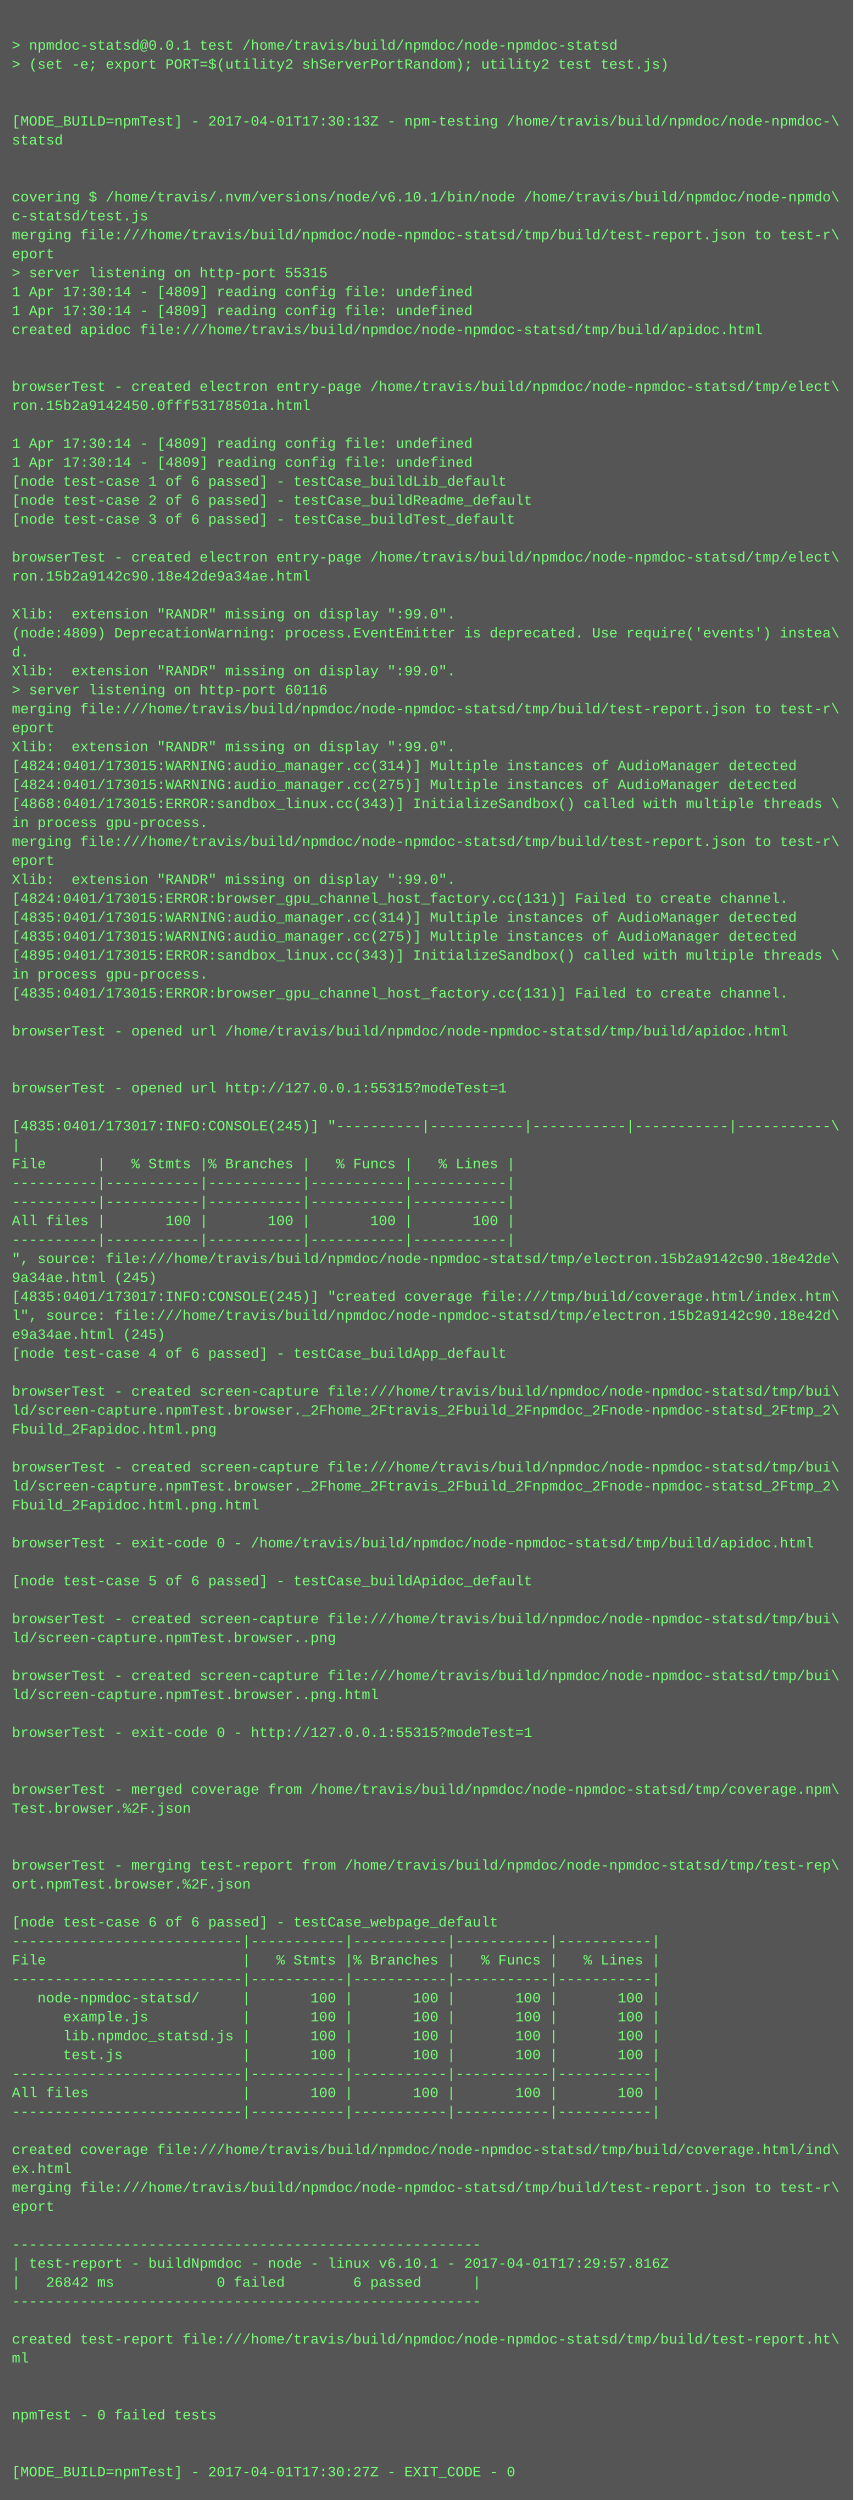
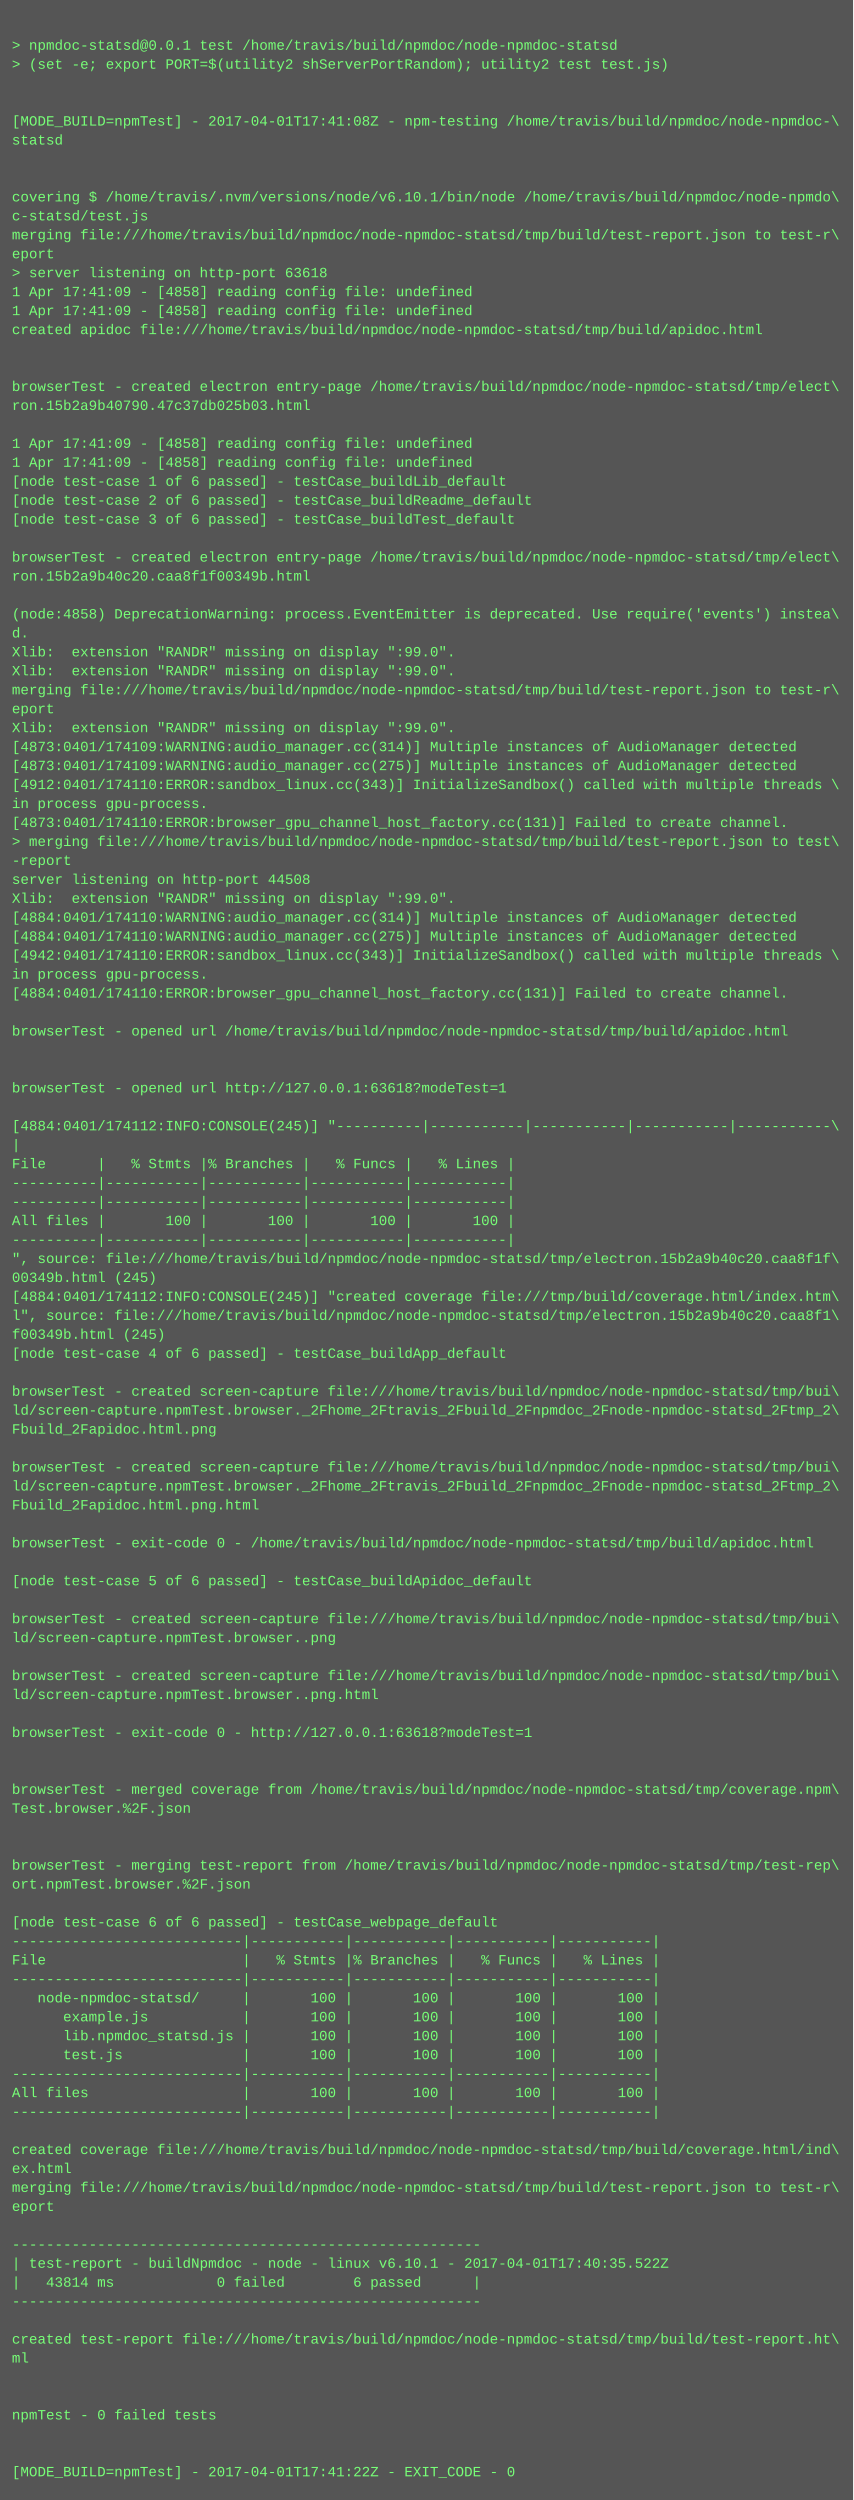
<svg xmlns="http://www.w3.org/2000/svg" height="2110" width="720">
  <rect height="2110" fill="#555" width="720" />
  <text fill="#7f7" font-family="Courier New" font-size="12" xml:space="preserve">
    <tspan x="10" y="26" />
    <tspan x="10" y="42">&gt; npmdoc-statsd@0.0.1 test /home/travis/build/npmdoc/node-npmdoc-statsd</tspan>
    <tspan x="10" y="58">&gt; (set -e; export PORT=$(utility2 shServerPortRandom); utility2 test test.js)</tspan>
    <tspan x="10" y="74" />
    <tspan x="10" y="90" />
-     <tspan x="10" y="106">[MODE_BUILD=npmTest] - 2017-04-01T17:30:13Z - npm-testing /home/travis/build/npmdoc/node-npmdoc-\</tspan>
+     <tspan x="10" y="106">[MODE_BUILD=npmTest] - 2017-04-01T17:41:08Z - npm-testing /home/travis/build/npmdoc/node-npmdoc-\</tspan>
    <tspan x="10" y="122">statsd</tspan>
    <tspan x="10" y="138" />
    <tspan x="10" y="154" />
    <tspan x="10" y="170">covering $ /home/travis/.nvm/versions/node/v6.10.1/bin/node /home/travis/build/npmdoc/node-npmdo\</tspan>
    <tspan x="10" y="186">c-statsd/test.js</tspan>
    <tspan x="10" y="202">merging file:///home/travis/build/npmdoc/node-npmdoc-statsd/tmp/build/test-report.json to test-r\</tspan>
    <tspan x="10" y="218">eport</tspan>
-     <tspan x="10" y="234">&gt; server listening on http-port 55315</tspan>
-     <tspan x="10" y="250">1 Apr 17:30:14 - [4809] reading config file: undefined</tspan>
-     <tspan x="10" y="266">1 Apr 17:30:14 - [4809] reading config file: undefined</tspan>
+     <tspan x="10" y="234">&gt; server listening on http-port 63618</tspan>
+     <tspan x="10" y="250">1 Apr 17:41:09 - [4858] reading config file: undefined</tspan>
+     <tspan x="10" y="266">1 Apr 17:41:09 - [4858] reading config file: undefined</tspan>
    <tspan x="10" y="282">created apidoc file:///home/travis/build/npmdoc/node-npmdoc-statsd/tmp/build/apidoc.html</tspan>
    <tspan x="10" y="298" />
    <tspan x="10" y="314" />
    <tspan x="10" y="330">browserTest - created electron entry-page /home/travis/build/npmdoc/node-npmdoc-statsd/tmp/elect\</tspan>
-     <tspan x="10" y="346">ron.15b2a9142450.0fff53178501a.html</tspan>
+     <tspan x="10" y="346">ron.15b2a9b40790.47c37db025b03.html</tspan>
    <tspan x="10" y="362" />
-     <tspan x="10" y="378">1 Apr 17:30:14 - [4809] reading config file: undefined</tspan>
-     <tspan x="10" y="394">1 Apr 17:30:14 - [4809] reading config file: undefined</tspan>
+     <tspan x="10" y="378">1 Apr 17:41:09 - [4858] reading config file: undefined</tspan>
+     <tspan x="10" y="394">1 Apr 17:41:09 - [4858] reading config file: undefined</tspan>
    <tspan x="10" y="410">[node test-case 1 of 6 passed] - testCase_buildLib_default</tspan>
    <tspan x="10" y="426">[node test-case 2 of 6 passed] - testCase_buildReadme_default</tspan>
    <tspan x="10" y="442">[node test-case 3 of 6 passed] - testCase_buildTest_default</tspan>
    <tspan x="10" y="458" />
    <tspan x="10" y="474">browserTest - created electron entry-page /home/travis/build/npmdoc/node-npmdoc-statsd/tmp/elect\</tspan>
-     <tspan x="10" y="490">ron.15b2a9142c90.18e42de9a34ae.html</tspan>
+     <tspan x="10" y="490">ron.15b2a9b40c20.caa8f1f00349b.html</tspan>
    <tspan x="10" y="506" />
-     <tspan x="10" y="522">Xlib:  extension "RANDR" missing on display ":99.0".</tspan>
-     <tspan x="10" y="538">(node:4809) DeprecationWarning: process.EventEmitter is deprecated. Use require('events') instea\</tspan>
-     <tspan x="10" y="554">d.</tspan>
+     <tspan x="10" y="522">(node:4858) DeprecationWarning: process.EventEmitter is deprecated. Use require('events') instea\</tspan>
+     <tspan x="10" y="538">d.</tspan>
+     <tspan x="10" y="554">Xlib:  extension "RANDR" missing on display ":99.0".</tspan>
    <tspan x="10" y="570">Xlib:  extension "RANDR" missing on display ":99.0".</tspan>
-     <tspan x="10" y="586">&gt; server listening on http-port 60116</tspan>
-     <tspan x="10" y="602">merging file:///home/travis/build/npmdoc/node-npmdoc-statsd/tmp/build/test-report.json to test-r\</tspan>
-     <tspan x="10" y="618">eport</tspan>
-     <tspan x="10" y="634">Xlib:  extension "RANDR" missing on display ":99.0".</tspan>
-     <tspan x="10" y="650">[4824:0401/173015:WARNING:audio_manager.cc(314)] Multiple instances of AudioManager detected</tspan>
-     <tspan x="10" y="666">[4824:0401/173015:WARNING:audio_manager.cc(275)] Multiple instances of AudioManager detected</tspan>
-     <tspan x="10" y="682">[4868:0401/173015:ERROR:sandbox_linux.cc(343)] InitializeSandbox() called with multiple threads \</tspan>
-     <tspan x="10" y="698">in process gpu-process. </tspan>
-     <tspan x="10" y="714">merging file:///home/travis/build/npmdoc/node-npmdoc-statsd/tmp/build/test-report.json to test-r\</tspan>
-     <tspan x="10" y="730">eport</tspan>
-     <tspan x="10" y="746">Xlib:  extension "RANDR" missing on display ":99.0".</tspan>
-     <tspan x="10" y="762">[4824:0401/173015:ERROR:browser_gpu_channel_host_factory.cc(131)] Failed to create channel.</tspan>
-     <tspan x="10" y="778">[4835:0401/173015:WARNING:audio_manager.cc(314)] Multiple instances of AudioManager detected</tspan>
-     <tspan x="10" y="794">[4835:0401/173015:WARNING:audio_manager.cc(275)] Multiple instances of AudioManager detected</tspan>
-     <tspan x="10" y="810">[4895:0401/173015:ERROR:sandbox_linux.cc(343)] InitializeSandbox() called with multiple threads \</tspan>
+     <tspan x="10" y="586">merging file:///home/travis/build/npmdoc/node-npmdoc-statsd/tmp/build/test-report.json to test-r\</tspan>
+     <tspan x="10" y="602">eport</tspan>
+     <tspan x="10" y="618">Xlib:  extension "RANDR" missing on display ":99.0".</tspan>
+     <tspan x="10" y="634">[4873:0401/174109:WARNING:audio_manager.cc(314)] Multiple instances of AudioManager detected</tspan>
+     <tspan x="10" y="650">[4873:0401/174109:WARNING:audio_manager.cc(275)] Multiple instances of AudioManager detected</tspan>
+     <tspan x="10" y="666">[4912:0401/174110:ERROR:sandbox_linux.cc(343)] InitializeSandbox() called with multiple threads \</tspan>
+     <tspan x="10" y="682">in process gpu-process. </tspan>
+     <tspan x="10" y="698">[4873:0401/174110:ERROR:browser_gpu_channel_host_factory.cc(131)] Failed to create channel.</tspan>
+     <tspan x="10" y="714">&gt; merging file:///home/travis/build/npmdoc/node-npmdoc-statsd/tmp/build/test-report.json to test\</tspan>
+     <tspan x="10" y="730">-report</tspan>
+     <tspan x="10" y="746">server listening on http-port 44508</tspan>
+     <tspan x="10" y="762">Xlib:  extension "RANDR" missing on display ":99.0".</tspan>
+     <tspan x="10" y="778">[4884:0401/174110:WARNING:audio_manager.cc(314)] Multiple instances of AudioManager detected</tspan>
+     <tspan x="10" y="794">[4884:0401/174110:WARNING:audio_manager.cc(275)] Multiple instances of AudioManager detected</tspan>
+     <tspan x="10" y="810">[4942:0401/174110:ERROR:sandbox_linux.cc(343)] InitializeSandbox() called with multiple threads \</tspan>
    <tspan x="10" y="826">in process gpu-process. </tspan>
-     <tspan x="10" y="842">[4835:0401/173015:ERROR:browser_gpu_channel_host_factory.cc(131)] Failed to create channel.</tspan>
+     <tspan x="10" y="842">[4884:0401/174110:ERROR:browser_gpu_channel_host_factory.cc(131)] Failed to create channel.</tspan>
    <tspan x="10" y="858" />
    <tspan x="10" y="874">browserTest - opened url /home/travis/build/npmdoc/node-npmdoc-statsd/tmp/build/apidoc.html</tspan>
    <tspan x="10" y="890" />
    <tspan x="10" y="906" />
-     <tspan x="10" y="922">browserTest - opened url http://127.0.0.1:55315?modeTest=1</tspan>
+     <tspan x="10" y="922">browserTest - opened url http://127.0.0.1:63618?modeTest=1</tspan>
    <tspan x="10" y="938" />
-     <tspan x="10" y="954">[4835:0401/173017:INFO:CONSOLE(245)] "----------|-----------|-----------|-----------|-----------\</tspan>
+     <tspan x="10" y="954">[4884:0401/174112:INFO:CONSOLE(245)] "----------|-----------|-----------|-----------|-----------\</tspan>
    <tspan x="10" y="970">|</tspan>
    <tspan x="10" y="986">File      |   % Stmts |% Branches |   % Funcs |   % Lines |</tspan>
    <tspan x="10" y="1002">----------|-----------|-----------|-----------|-----------|</tspan>
    <tspan x="10" y="1018">----------|-----------|-----------|-----------|-----------|</tspan>
    <tspan x="10" y="1034">All files |       100 |       100 |       100 |       100 |</tspan>
    <tspan x="10" y="1050">----------|-----------|-----------|-----------|-----------|</tspan>
-     <tspan x="10" y="1066">", source: file:///home/travis/build/npmdoc/node-npmdoc-statsd/tmp/electron.15b2a9142c90.18e42de\</tspan>
-     <tspan x="10" y="1082">9a34ae.html (245)</tspan>
-     <tspan x="10" y="1098">[4835:0401/173017:INFO:CONSOLE(245)] "created coverage file:///tmp/build/coverage.html/index.htm\</tspan>
-     <tspan x="10" y="1114">l", source: file:///home/travis/build/npmdoc/node-npmdoc-statsd/tmp/electron.15b2a9142c90.18e42d\</tspan>
-     <tspan x="10" y="1130">e9a34ae.html (245)</tspan>
+     <tspan x="10" y="1066">", source: file:///home/travis/build/npmdoc/node-npmdoc-statsd/tmp/electron.15b2a9b40c20.caa8f1f\</tspan>
+     <tspan x="10" y="1082">00349b.html (245)</tspan>
+     <tspan x="10" y="1098">[4884:0401/174112:INFO:CONSOLE(245)] "created coverage file:///tmp/build/coverage.html/index.htm\</tspan>
+     <tspan x="10" y="1114">l", source: file:///home/travis/build/npmdoc/node-npmdoc-statsd/tmp/electron.15b2a9b40c20.caa8f1\</tspan>
+     <tspan x="10" y="1130">f00349b.html (245)</tspan>
    <tspan x="10" y="1146">[node test-case 4 of 6 passed] - testCase_buildApp_default</tspan>
    <tspan x="10" y="1162" />
    <tspan x="10" y="1178">browserTest - created screen-capture file:///home/travis/build/npmdoc/node-npmdoc-statsd/tmp/bui\</tspan>
    <tspan x="10" y="1194">ld/screen-capture.npmTest.browser._2Fhome_2Ftravis_2Fbuild_2Fnpmdoc_2Fnode-npmdoc-statsd_2Ftmp_2\</tspan>
    <tspan x="10" y="1210">Fbuild_2Fapidoc.html.png</tspan>
    <tspan x="10" y="1226" />
    <tspan x="10" y="1242">browserTest - created screen-capture file:///home/travis/build/npmdoc/node-npmdoc-statsd/tmp/bui\</tspan>
    <tspan x="10" y="1258">ld/screen-capture.npmTest.browser._2Fhome_2Ftravis_2Fbuild_2Fnpmdoc_2Fnode-npmdoc-statsd_2Ftmp_2\</tspan>
    <tspan x="10" y="1274">Fbuild_2Fapidoc.html.png.html</tspan>
    <tspan x="10" y="1290" />
    <tspan x="10" y="1306">browserTest - exit-code 0 - /home/travis/build/npmdoc/node-npmdoc-statsd/tmp/build/apidoc.html</tspan>
    <tspan x="10" y="1322" />
    <tspan x="10" y="1338">[node test-case 5 of 6 passed] - testCase_buildApidoc_default</tspan>
    <tspan x="10" y="1354" />
    <tspan x="10" y="1370">browserTest - created screen-capture file:///home/travis/build/npmdoc/node-npmdoc-statsd/tmp/bui\</tspan>
    <tspan x="10" y="1386">ld/screen-capture.npmTest.browser..png</tspan>
    <tspan x="10" y="1402" />
    <tspan x="10" y="1418">browserTest - created screen-capture file:///home/travis/build/npmdoc/node-npmdoc-statsd/tmp/bui\</tspan>
    <tspan x="10" y="1434">ld/screen-capture.npmTest.browser..png.html</tspan>
    <tspan x="10" y="1450" />
-     <tspan x="10" y="1466">browserTest - exit-code 0 - http://127.0.0.1:55315?modeTest=1</tspan>
+     <tspan x="10" y="1466">browserTest - exit-code 0 - http://127.0.0.1:63618?modeTest=1</tspan>
    <tspan x="10" y="1482" />
    <tspan x="10" y="1498" />
    <tspan x="10" y="1514">browserTest - merged coverage from /home/travis/build/npmdoc/node-npmdoc-statsd/tmp/coverage.npm\</tspan>
    <tspan x="10" y="1530">Test.browser.%2F.json</tspan>
    <tspan x="10" y="1546" />
    <tspan x="10" y="1562" />
    <tspan x="10" y="1578">browserTest - merging test-report from /home/travis/build/npmdoc/node-npmdoc-statsd/tmp/test-rep\</tspan>
    <tspan x="10" y="1594">ort.npmTest.browser.%2F.json</tspan>
    <tspan x="10" y="1610" />
    <tspan x="10" y="1626">[node test-case 6 of 6 passed] - testCase_webpage_default</tspan>
    <tspan x="10" y="1642">---------------------------|-----------|-----------|-----------|-----------|</tspan>
    <tspan x="10" y="1658">File                       |   % Stmts |% Branches |   % Funcs |   % Lines |</tspan>
    <tspan x="10" y="1674">---------------------------|-----------|-----------|-----------|-----------|</tspan>
    <tspan x="10" y="1690">   node-npmdoc-statsd/     |       100 |       100 |       100 |       100 |</tspan>
    <tspan x="10" y="1706">      example.js           |       100 |       100 |       100 |       100 |</tspan>
    <tspan x="10" y="1722">      lib.npmdoc_statsd.js |       100 |       100 |       100 |       100 |</tspan>
    <tspan x="10" y="1738">      test.js              |       100 |       100 |       100 |       100 |</tspan>
    <tspan x="10" y="1754">---------------------------|-----------|-----------|-----------|-----------|</tspan>
    <tspan x="10" y="1770">All files                  |       100 |       100 |       100 |       100 |</tspan>
    <tspan x="10" y="1786">---------------------------|-----------|-----------|-----------|-----------|</tspan>
    <tspan x="10" y="1802" />
    <tspan x="10" y="1818">created coverage file:///home/travis/build/npmdoc/node-npmdoc-statsd/tmp/build/coverage.html/ind\</tspan>
    <tspan x="10" y="1834">ex.html</tspan>
    <tspan x="10" y="1850">merging file:///home/travis/build/npmdoc/node-npmdoc-statsd/tmp/build/test-report.json to test-r\</tspan>
    <tspan x="10" y="1866">eport</tspan>
    <tspan x="10" y="1882" />
    <tspan x="10" y="1898">-------------------------------------------------------</tspan>
-     <tspan x="10" y="1914">| test-report - buildNpmdoc - node - linux v6.10.1 - 2017-04-01T17:29:57.816Z</tspan>
-     <tspan x="10" y="1930">|   26842 ms            0 failed        6 passed      |</tspan>
+     <tspan x="10" y="1914">| test-report - buildNpmdoc - node - linux v6.10.1 - 2017-04-01T17:40:35.522Z</tspan>
+     <tspan x="10" y="1930">|   43814 ms            0 failed        6 passed      |</tspan>
    <tspan x="10" y="1946">-------------------------------------------------------</tspan>
    <tspan x="10" y="1962" />
    <tspan x="10" y="1978">created test-report file:///home/travis/build/npmdoc/node-npmdoc-statsd/tmp/build/test-report.ht\</tspan>
    <tspan x="10" y="1994">ml</tspan>
    <tspan x="10" y="2010" />
    <tspan x="10" y="2026" />
    <tspan x="10" y="2042">npmTest - 0 failed tests</tspan>
    <tspan x="10" y="2058" />
    <tspan x="10" y="2074" />
-     <tspan x="10" y="2090">[MODE_BUILD=npmTest] - 2017-04-01T17:30:27Z - EXIT_CODE - 0</tspan>
+     <tspan x="10" y="2090">[MODE_BUILD=npmTest] - 2017-04-01T17:41:22Z - EXIT_CODE - 0</tspan>
  </text>
</svg>
